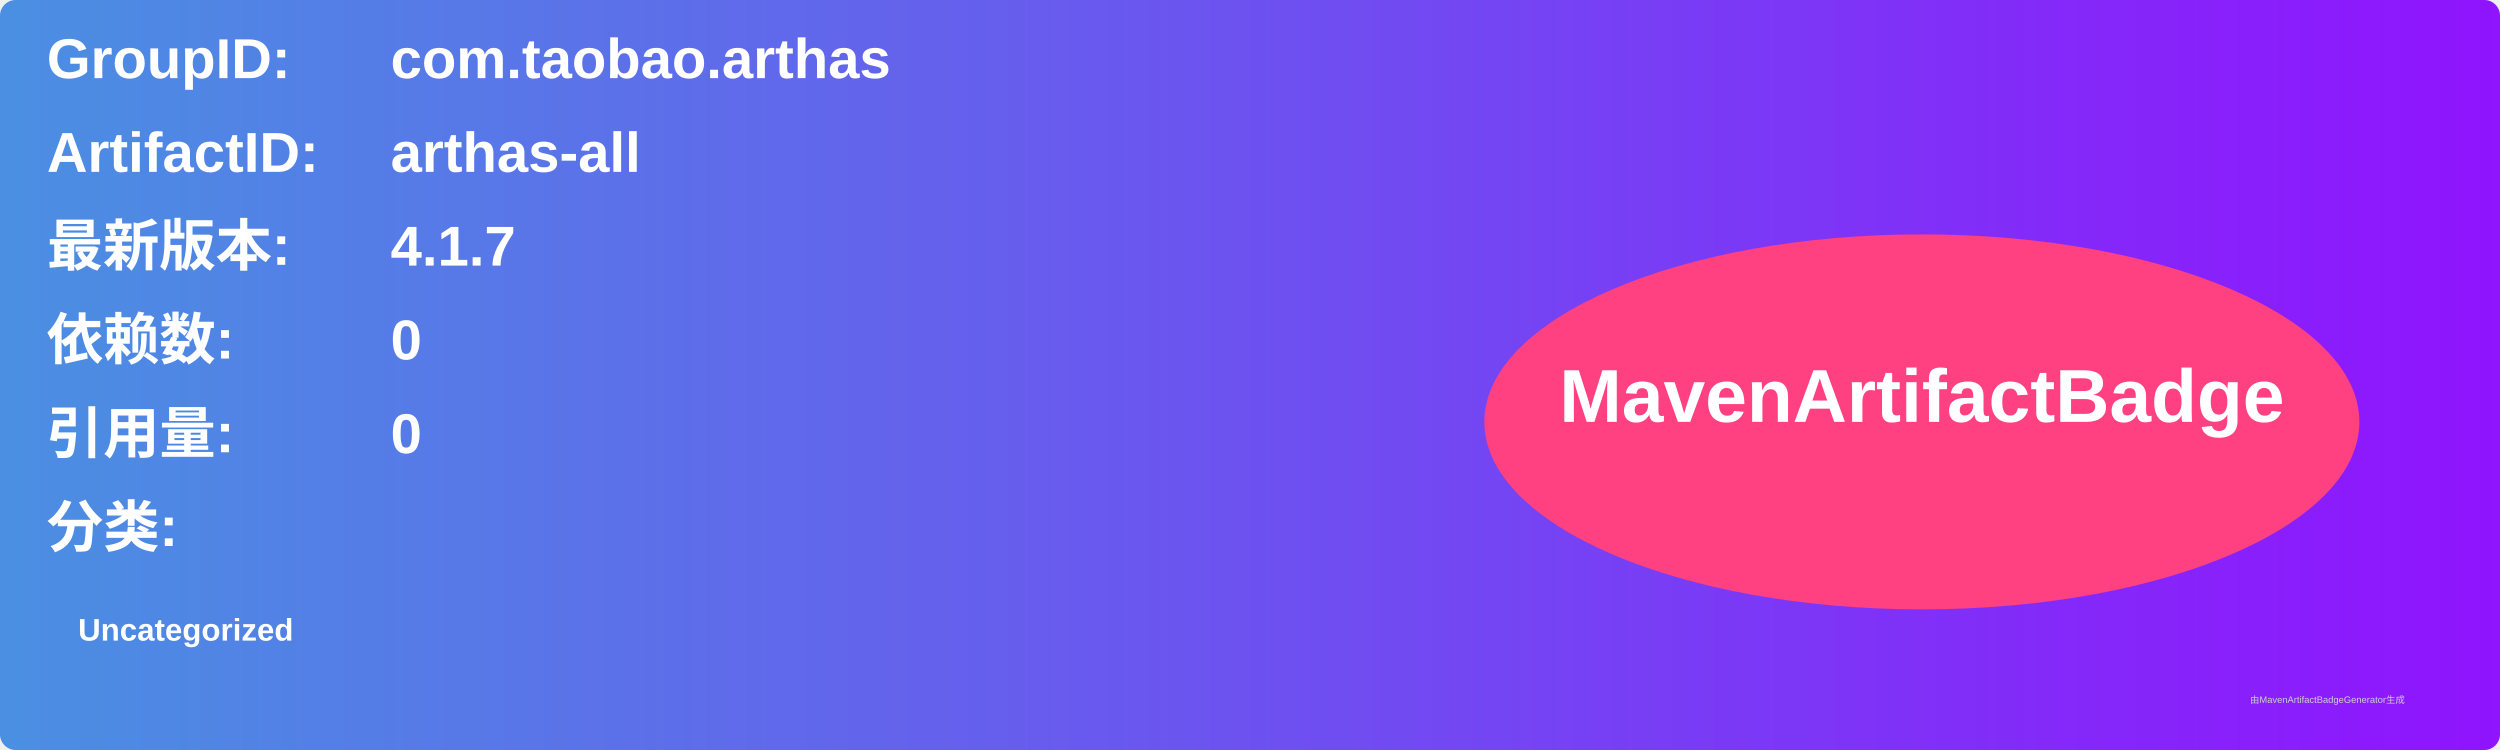
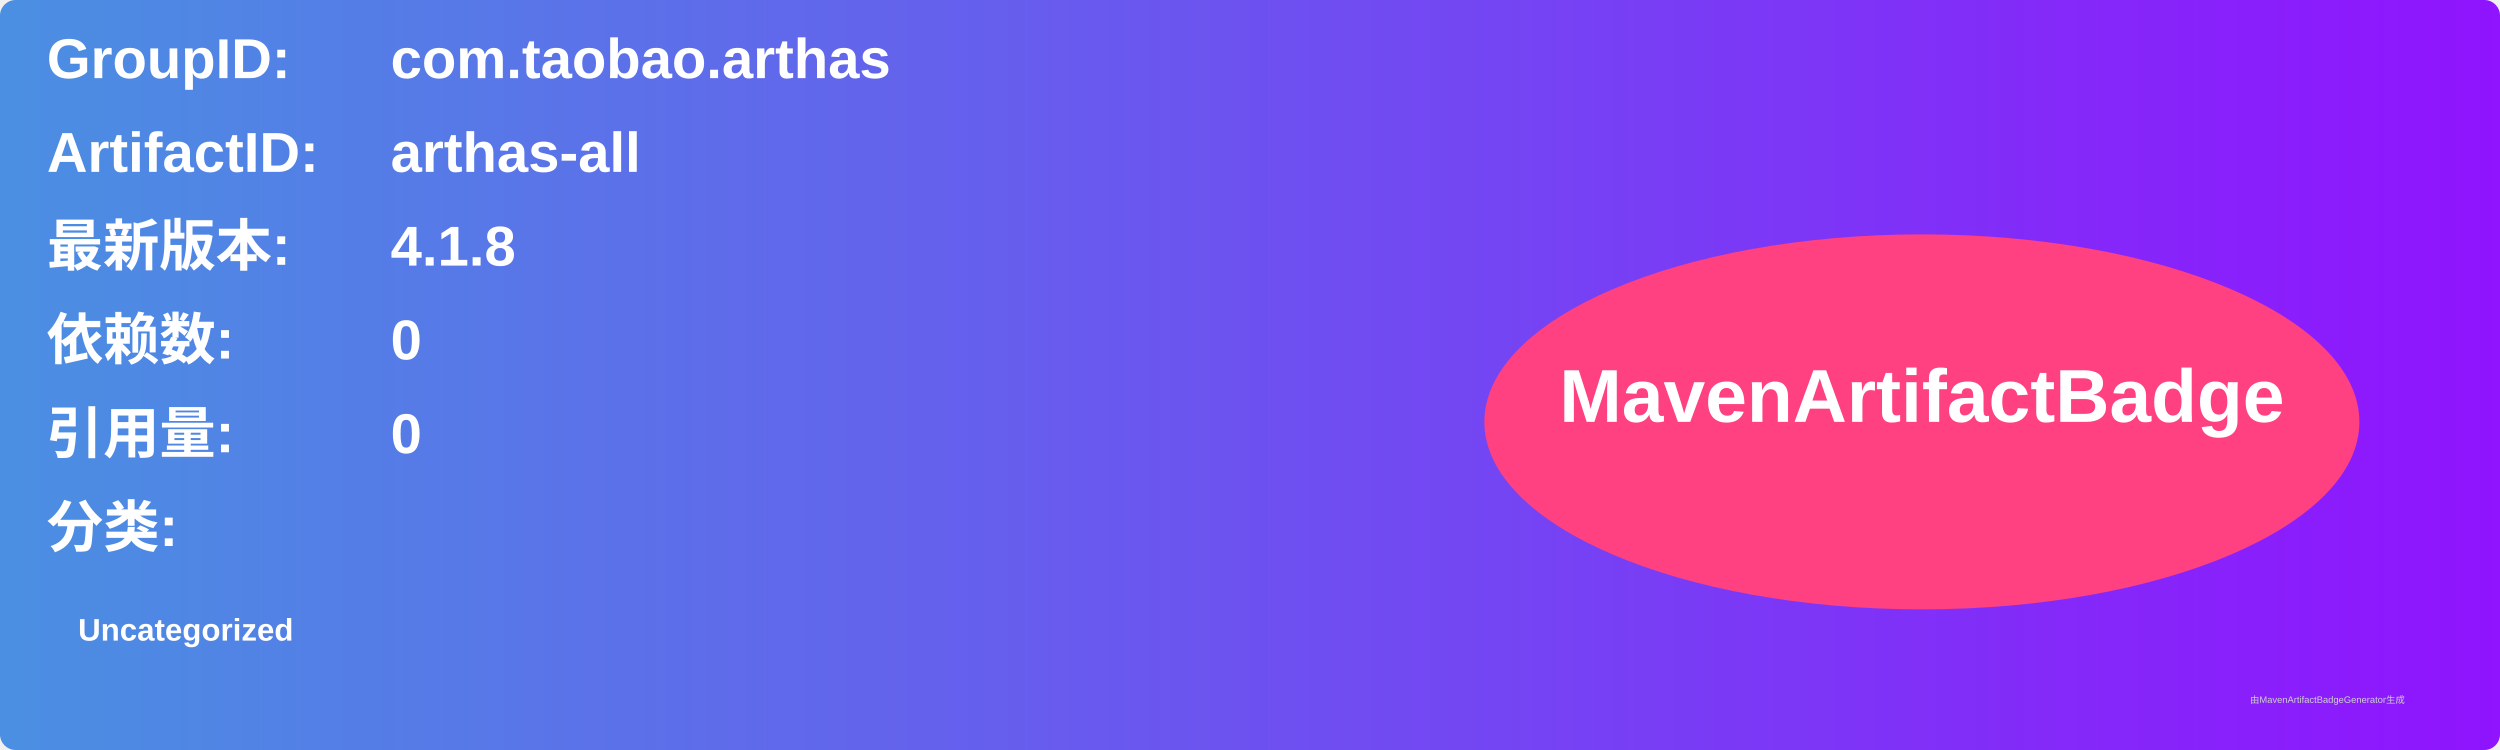
<svg xmlns="http://www.w3.org/2000/svg" width="800" height="240" viewBox="0 0 800 240">
  <linearGradient id="grad" x1="0%" y1="0%" x2="100%" y2="0%">
    <stop offset="0%" stop-color="#4a90e2" />
    <stop offset="100%" stop-color="#9013fe" />
  </linearGradient>
  <rect width="100%" height="100%" rx="5" ry="5" fill="url(#grad)" />
  <g transform="translate(15, 15)">
    <text x="0" y="10" font-family="Arial" font-size="18" fill="white" font-weight="bold" width="260">GroupID:</text>
    <text x="110" y="10" font-family="Arial" font-size="18" fill="white" font-weight="bold" width="460">com.taobao.arthas</text>
    <text x="0" y="40" font-family="Arial" font-size="18" fill="white" font-weight="bold" width="260">ArtifactID:</text>
    <text x="110" y="40" font-family="Arial" font-size="18" fill="white" font-weight="bold" width="460">arthas-all</text>
    <text x="0" y="70" font-family="Arial" font-size="18" fill="white" font-weight="bold">最新版本:</text>
    <text x="110" y="70" font-family="Arial" font-size="18" fill="white" font-weight="bold">
-       <tspan font-weight="bold">4.1.7</tspan>
+       <tspan font-weight="bold">4.1.8</tspan>
    </text>
    <text x="0" y="100" font-family="Arial" font-size="18" fill="white" font-weight="bold">依赖数: </text>
    <text x="110" y="100" font-family="Arial" font-size="18" fill="white">
      <tspan font-weight="bold">0</tspan>
    </text>
    <text x="0" y="130" font-family="Arial" font-size="18" fill="white" font-weight="bold">引用量: </text>
    <text x="110" y="130" font-family="Arial" font-size="18" fill="white">
      <tspan font-weight="bold">0</tspan>
    </text>
    <text x="0" y="160" font-family="Arial" font-size="18" fill="white" font-weight="bold">分类:</text>
    <text x="10" y="190" font-family="Arial" font-size="10" fill="white">
      <tspan font-weight="bold">Uncategorized</tspan>
    </text>
    <ellipse cx="600" cy="120" rx="140" ry="60" fill="#ff4081" />
    <text x="600" y="120" text-anchor="middle" font-family="Arial" font-size="24" fill="white" font-weight="bold">MavenArtifactBadge</text>
  </g>
  <text x="720" y="225" font-family="Arial" font-size="3" fill="#d0d0d0">由MavenArtifactBadgeGenerator生成</text>
</svg>
